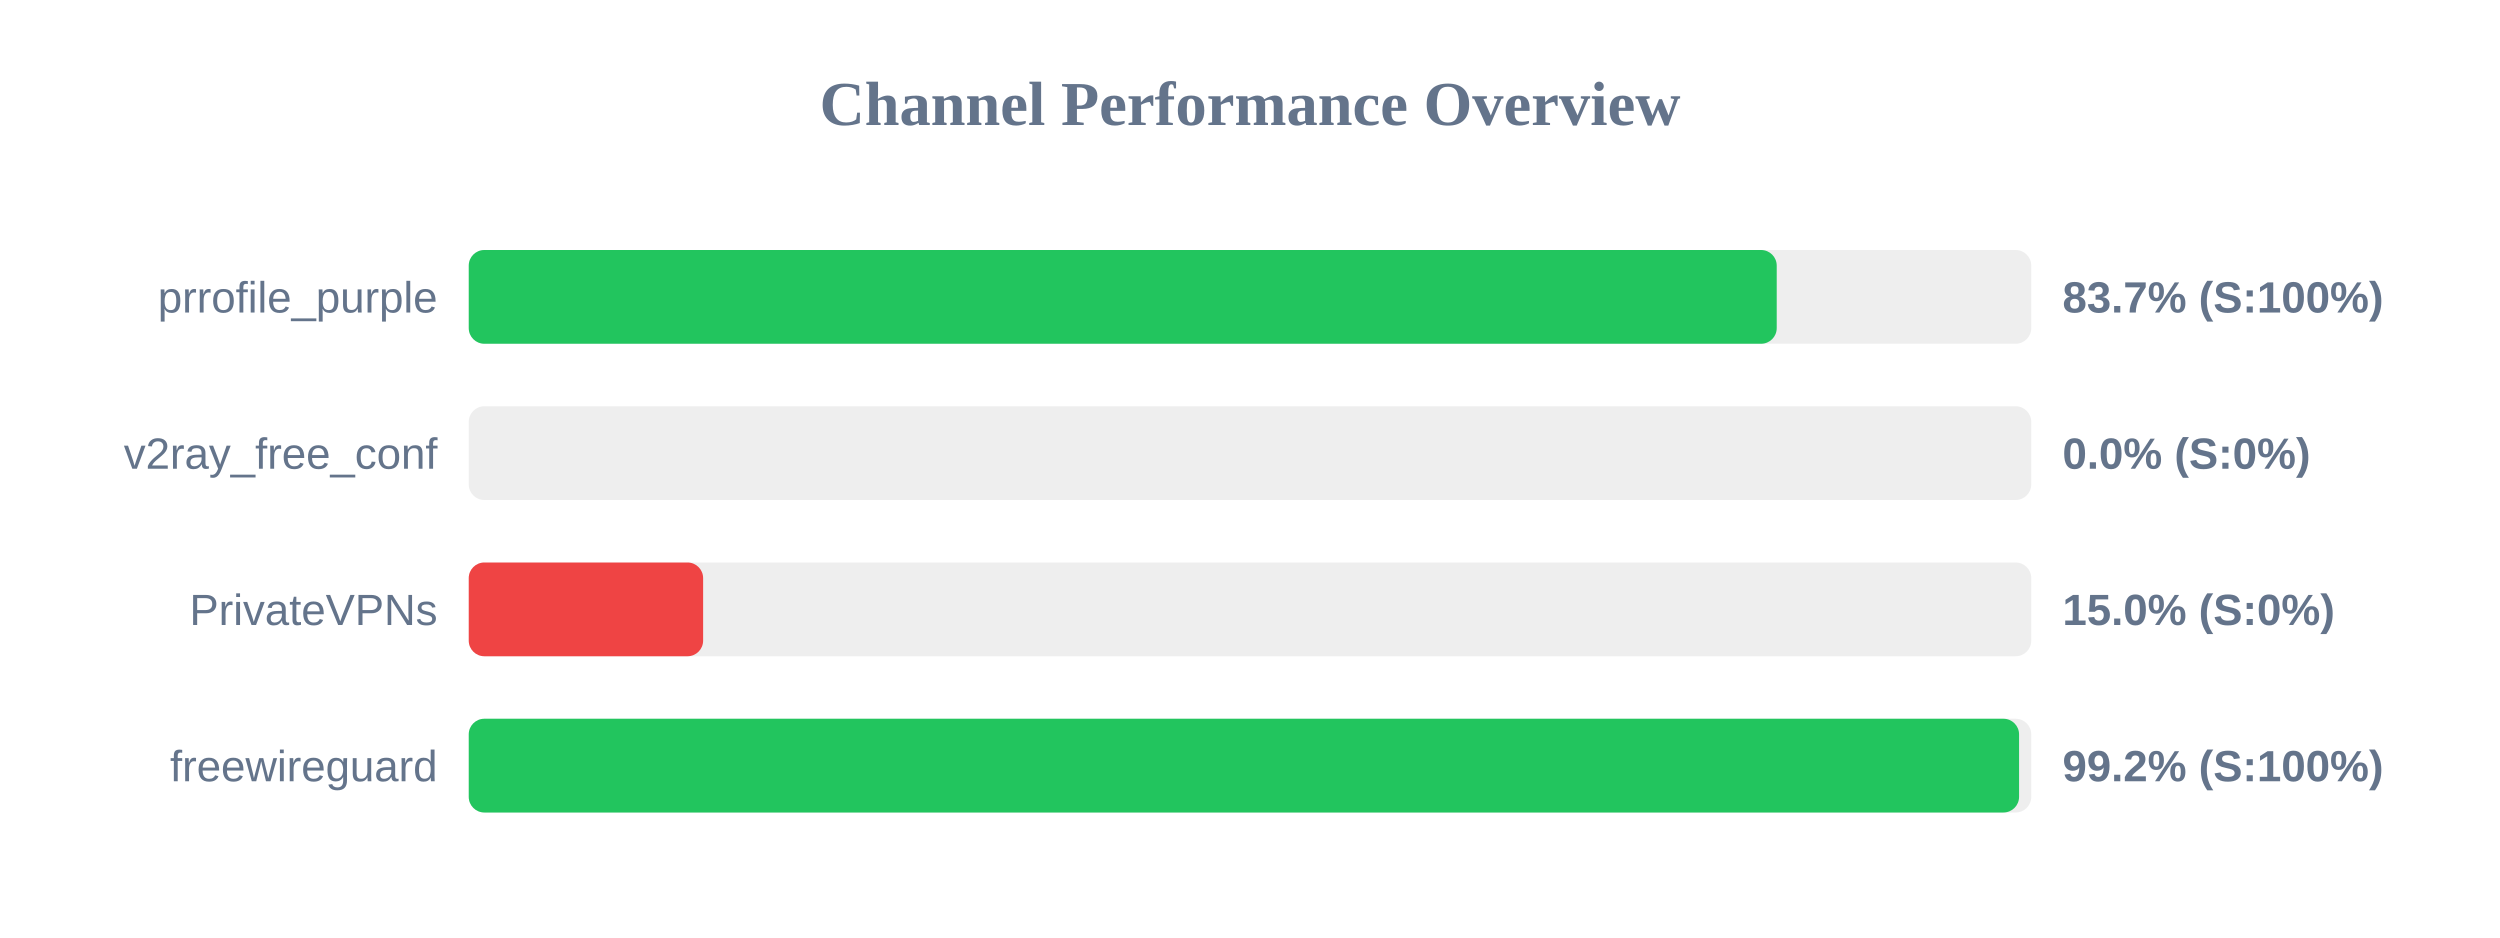
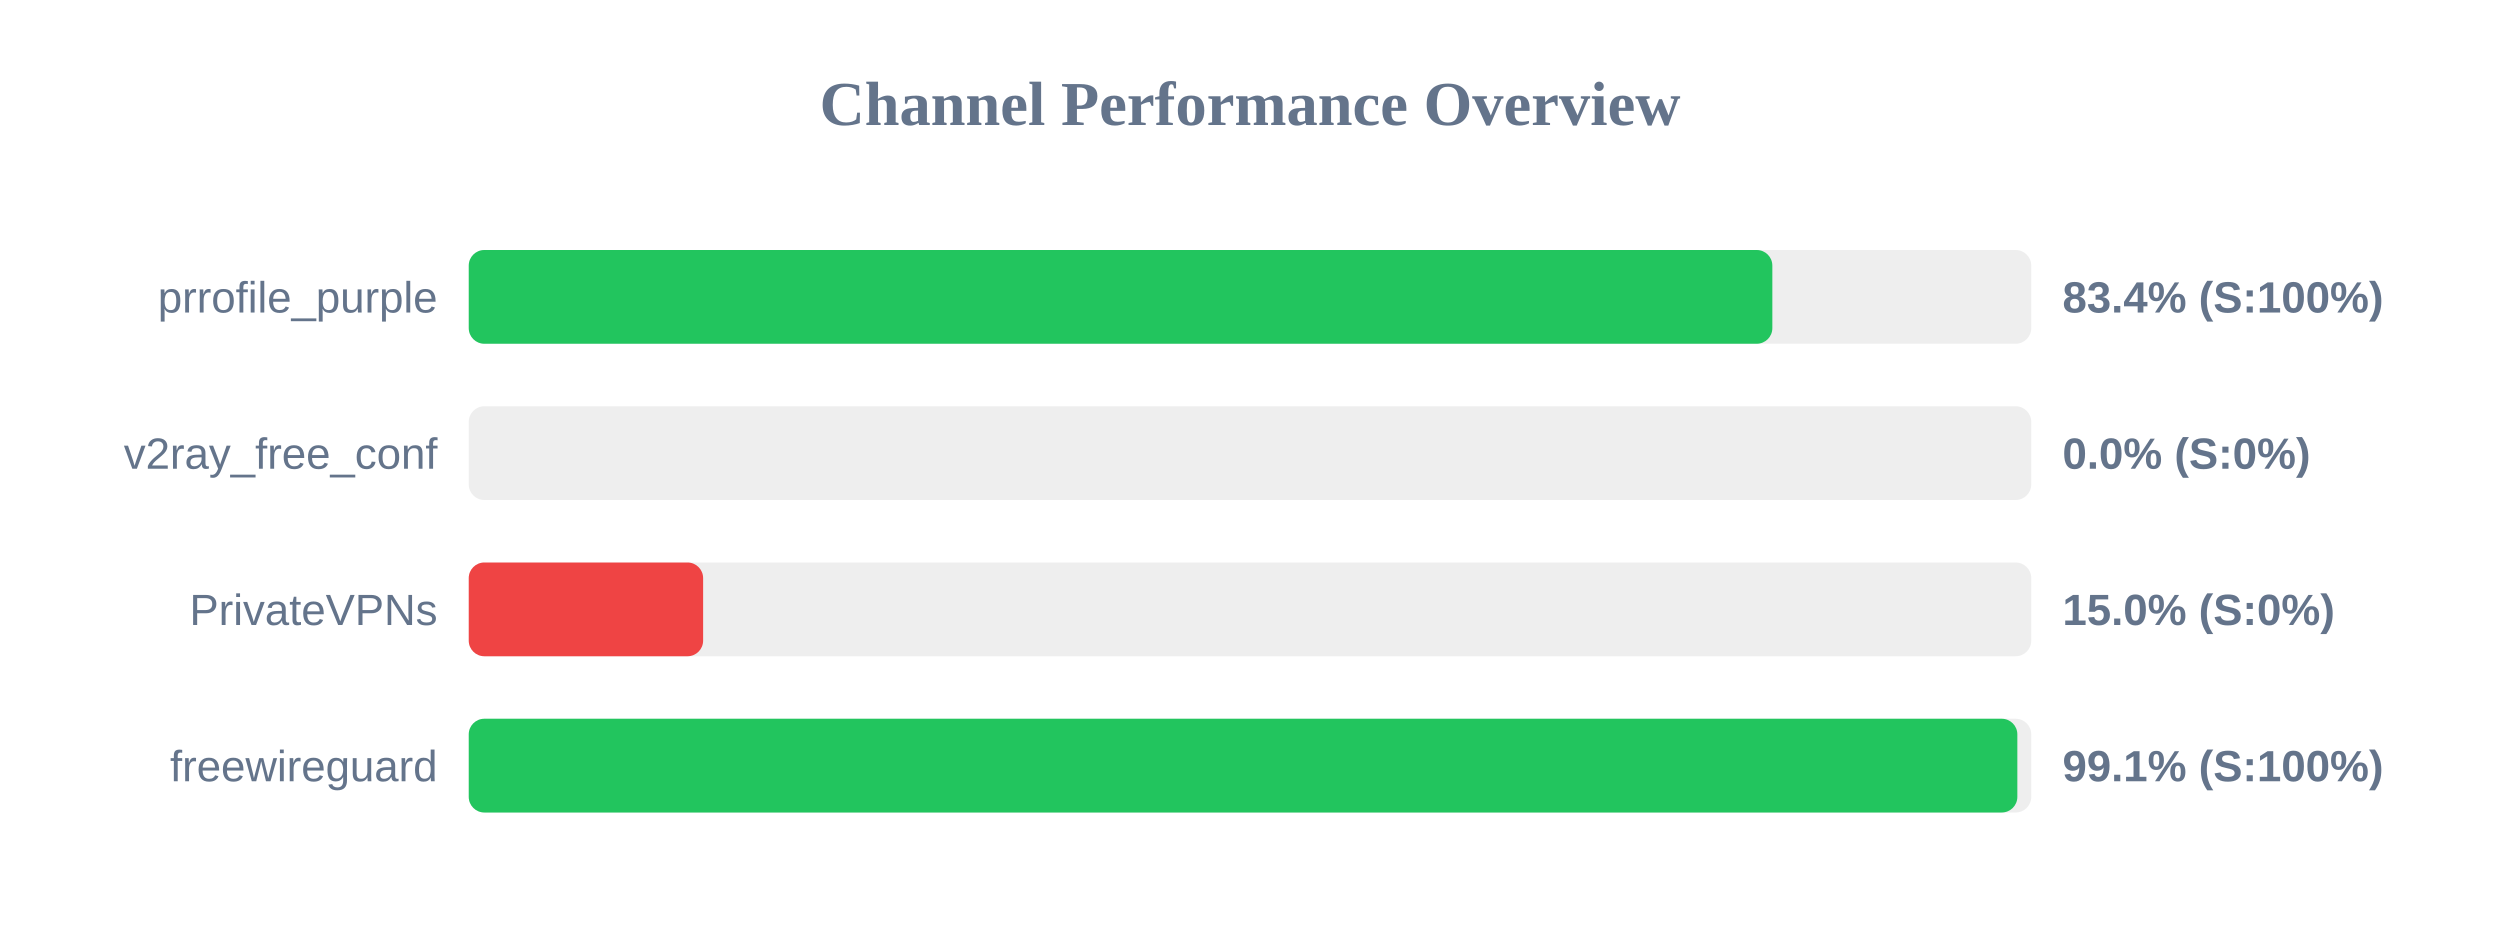
<svg xmlns="http://www.w3.org/2000/svg" width="800" height="300" version="1.1">
  <style>
        .row { font: 14px Arial; fill: #64748b; }
        .score { font: bold 14px Arial; fill: #64748b; }
    </style>
  <text x="400" y="40" text-anchor="middle" font-size="20px" font-weight="bold" fill="#64748b">Channel Performance Overview</text>
  <rect x="150" y="80" width="500" height="30" fill="#eee" rx="5" />
-   <rect x="150" y="80" width="418.55" height="30" fill="#22c55e" rx="5" />
+   <rect x="150" y="80" width="417.15" height="30" fill="#22c55e" rx="5" />
  <text x="140" y="100" text-anchor="end" class="row">prrofile_purple</text>
-   <text x="660" y="100" text-anchor="start" class="score">83.7% (S:100%)</text>
+   <text x="660" y="100" text-anchor="start" class="score">83.4% (S:100%)</text>
  <rect x="150" y="130" width="500" height="30" fill="#eee" rx="5" />
  <rect x="150" y="130" width="0.0" height="30" fill="#ef4444" rx="5" />
  <text x="140" y="150" text-anchor="end" class="row">v2ray_free_conf</text>
  <text x="660" y="150" text-anchor="start" class="score">0.0% (S:0%)</text>
  <rect x="150" y="180" width="500" height="30" fill="#eee" rx="5" />
  <rect x="150" y="180" width="75.0" height="30" fill="#ef4444" rx="5" />
  <text x="140" y="200" text-anchor="end" class="row">PrivateVPNs</text>
  <text x="660" y="200" text-anchor="start" class="score">15.0% (S:0%)</text>
  <rect x="150" y="230" width="500" height="30" fill="#eee" rx="5" />
-   <rect x="150" y="230" width="496.1" height="30" fill="#22c55e" rx="5" />
+   <rect x="150" y="230" width="495.55" height="30" fill="#22c55e" rx="5" />
  <text x="140" y="250" text-anchor="end" class="row">freewireguard</text>
-   <text x="660" y="250" text-anchor="start" class="score">99.2% (S:100%)</text>
+   <text x="660" y="250" text-anchor="start" class="score">99.1% (S:100%)</text>
</svg>
